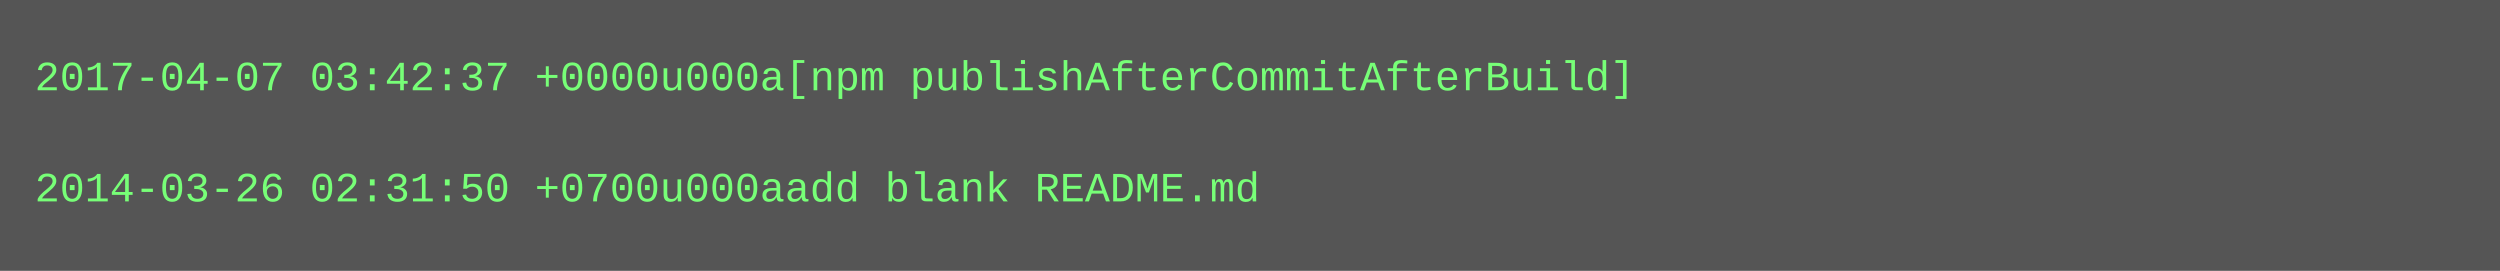
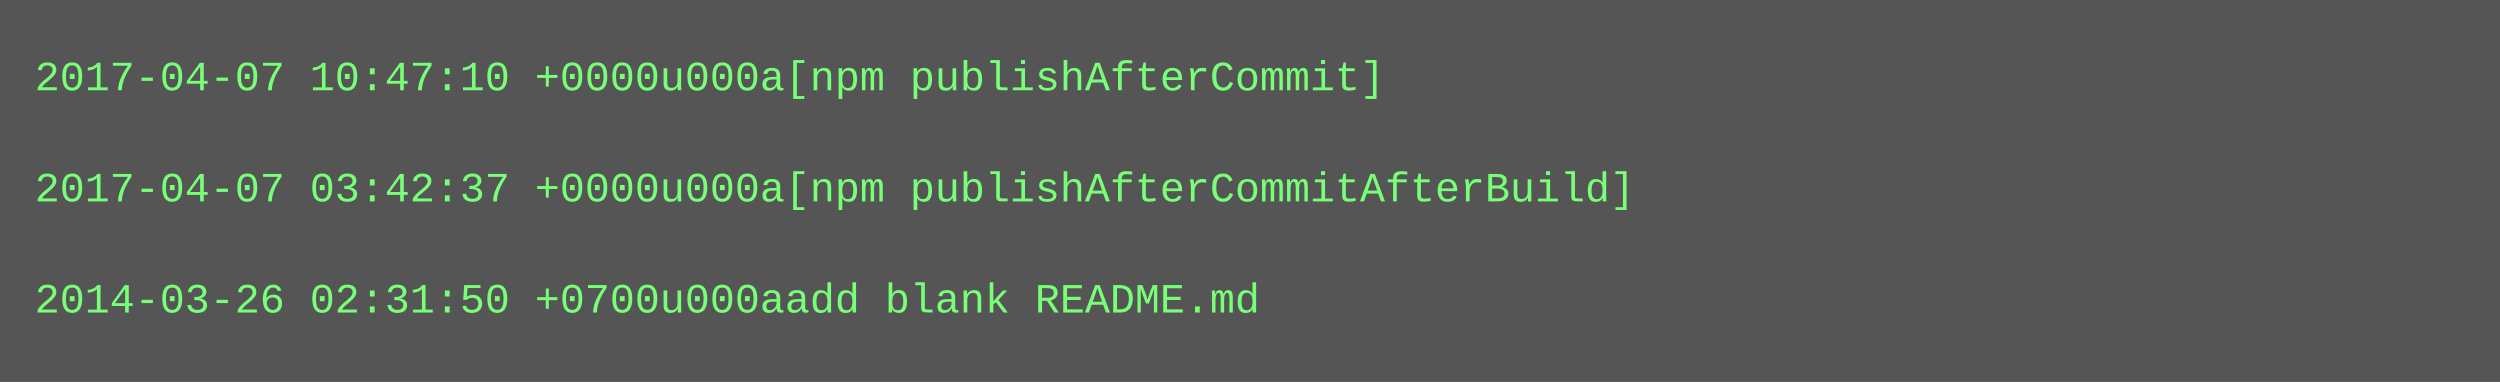
- <svg xmlns="http://www.w3.org/2000/svg" height="78" width="720">
-   <rect height="78" fill="#555" width="720" />
+ <svg xmlns="http://www.w3.org/2000/svg" height="110" width="720">
+   <rect height="110" fill="#555" width="720" />
  <text fill="#7f7" font-family="Courier New" font-size="12" xml:space="preserve">
-     <tspan x="10" y="26">2017-04-07 03:42:37 +0000u000a[npm publishAfterCommitAfterBuild]</tspan>
+     <tspan x="10" y="26">2017-04-07 10:47:10 +0000u000a[npm publishAfterCommit]</tspan>
    <tspan x="10" y="42" />
-     <tspan x="10" y="58">2014-03-26 02:31:50 +0700u000aadd blank README.md</tspan>
+     <tspan x="10" y="58">2017-04-07 03:42:37 +0000u000a[npm publishAfterCommitAfterBuild]</tspan>
+     <tspan x="10" y="74" />
+     <tspan x="10" y="90">2014-03-26 02:31:50 +0700u000aadd blank README.md</tspan>
  </text>
</svg>
